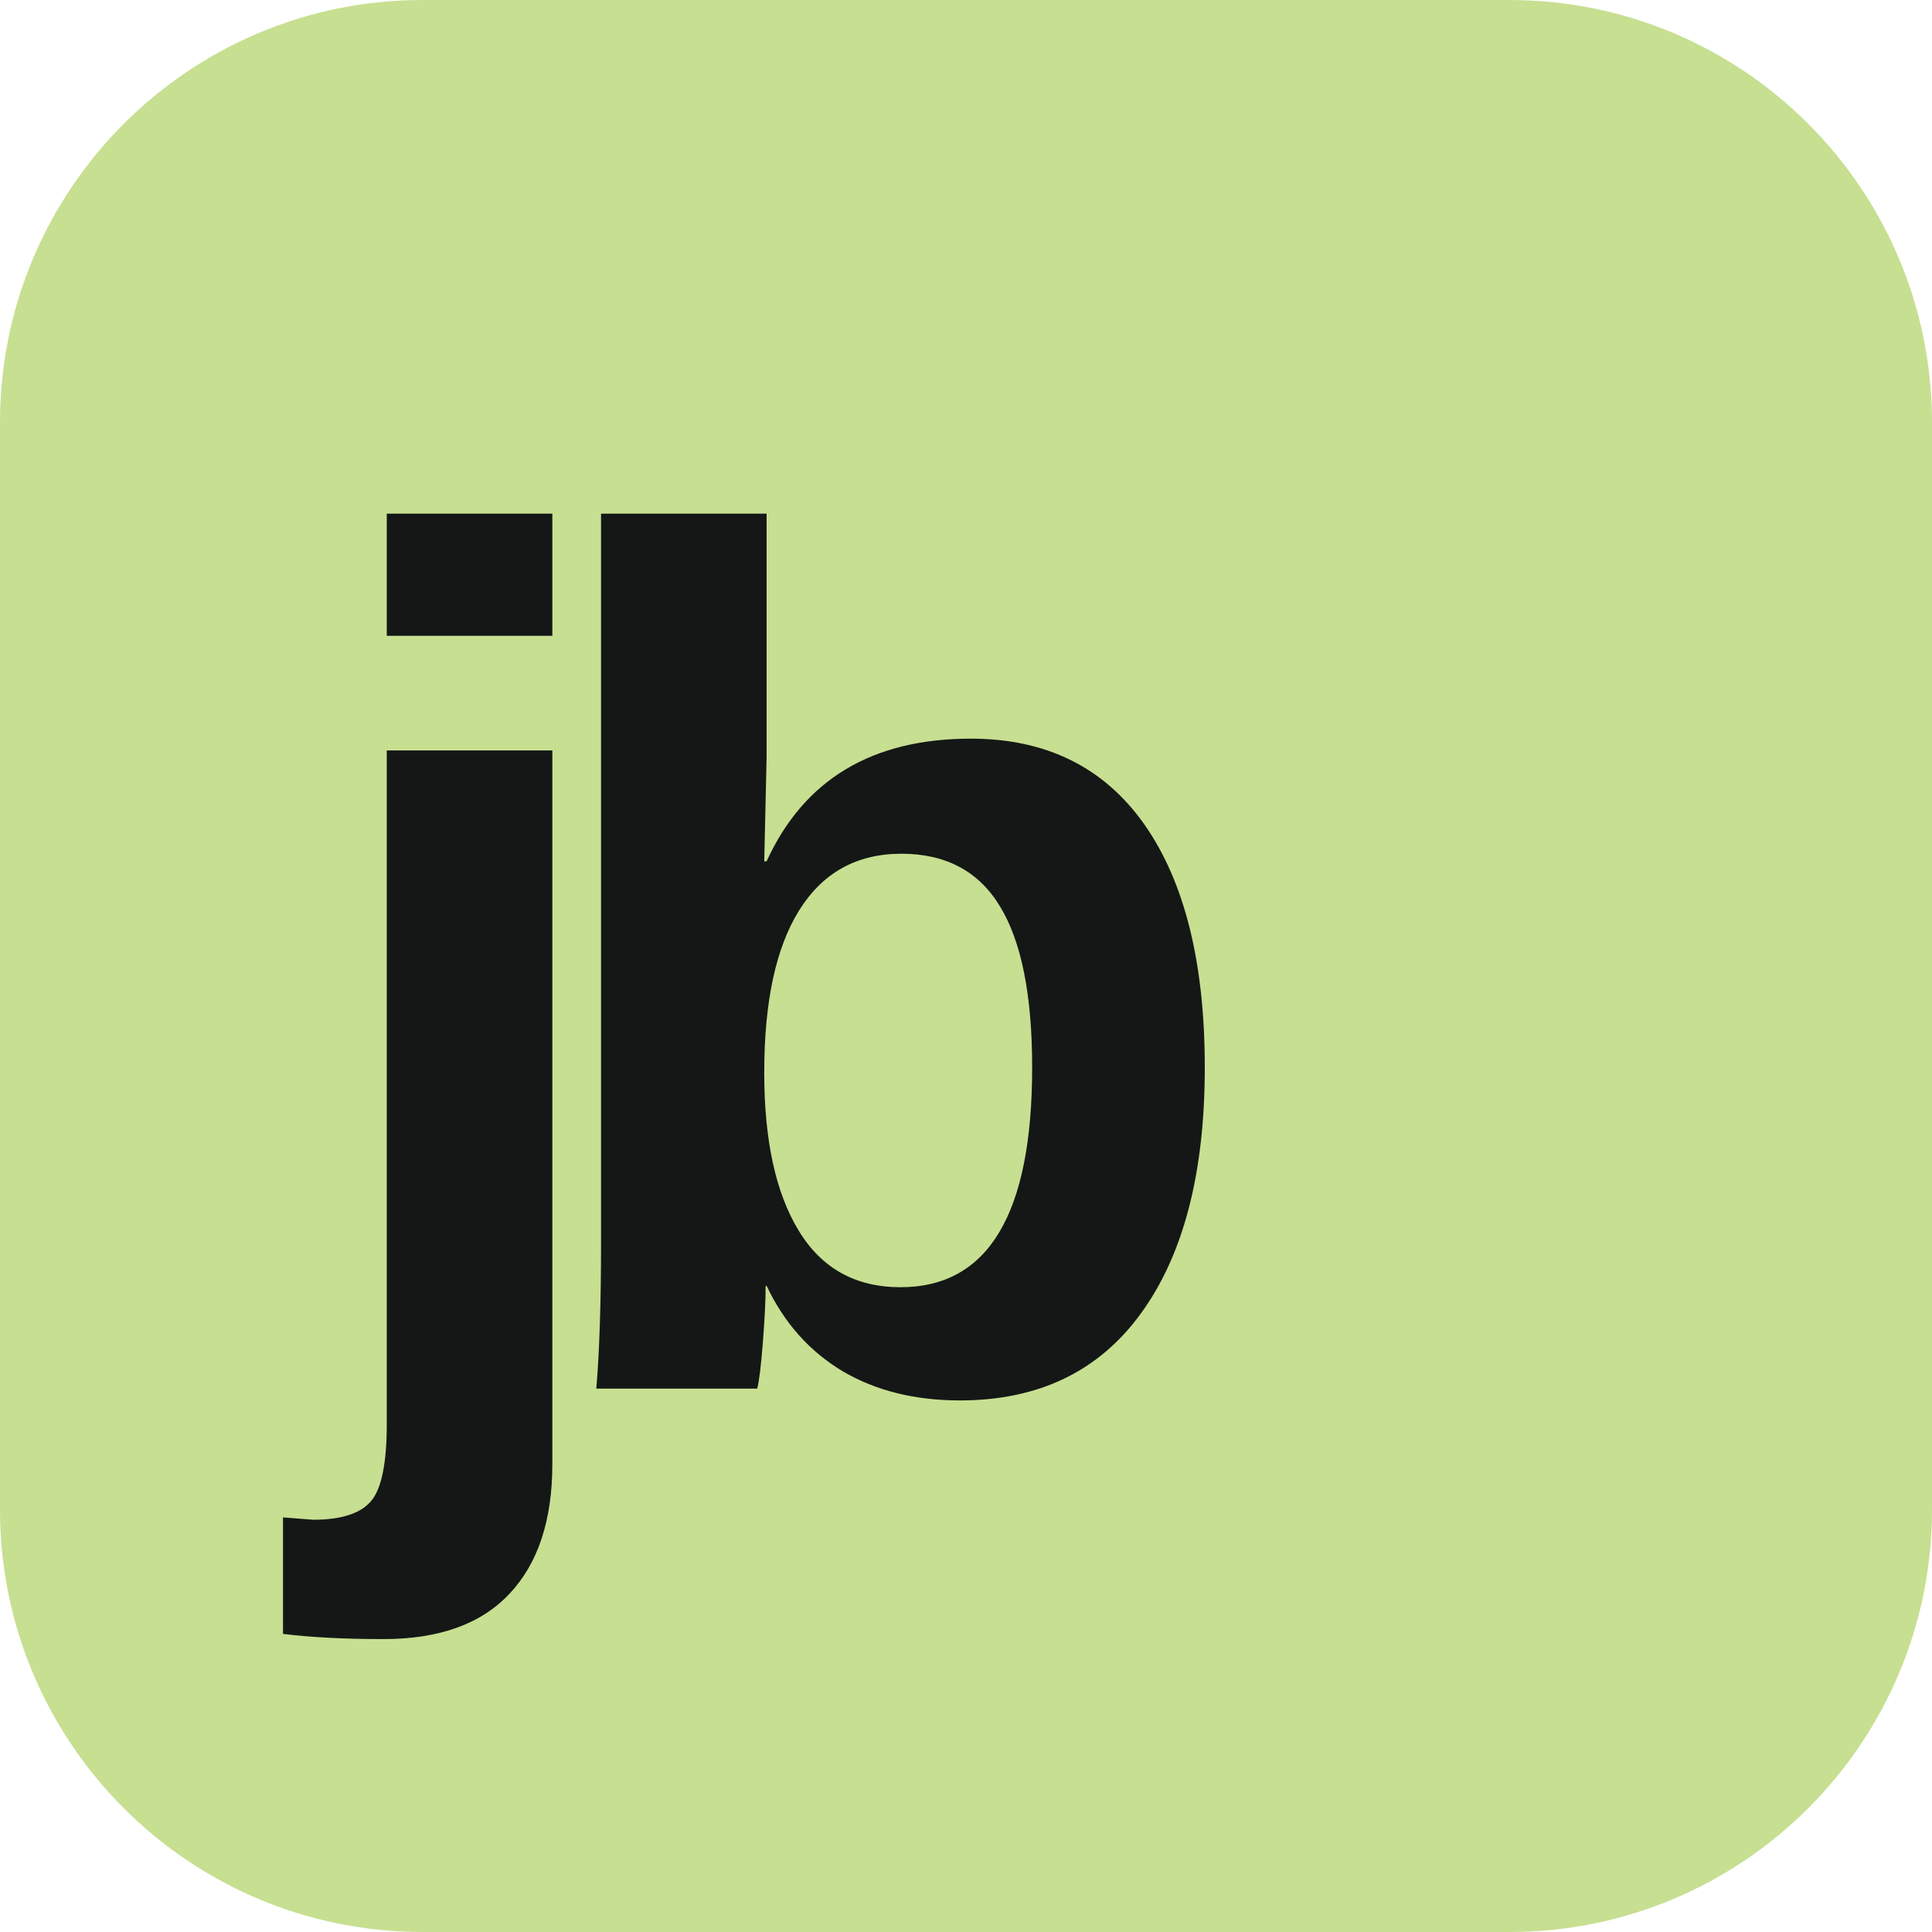
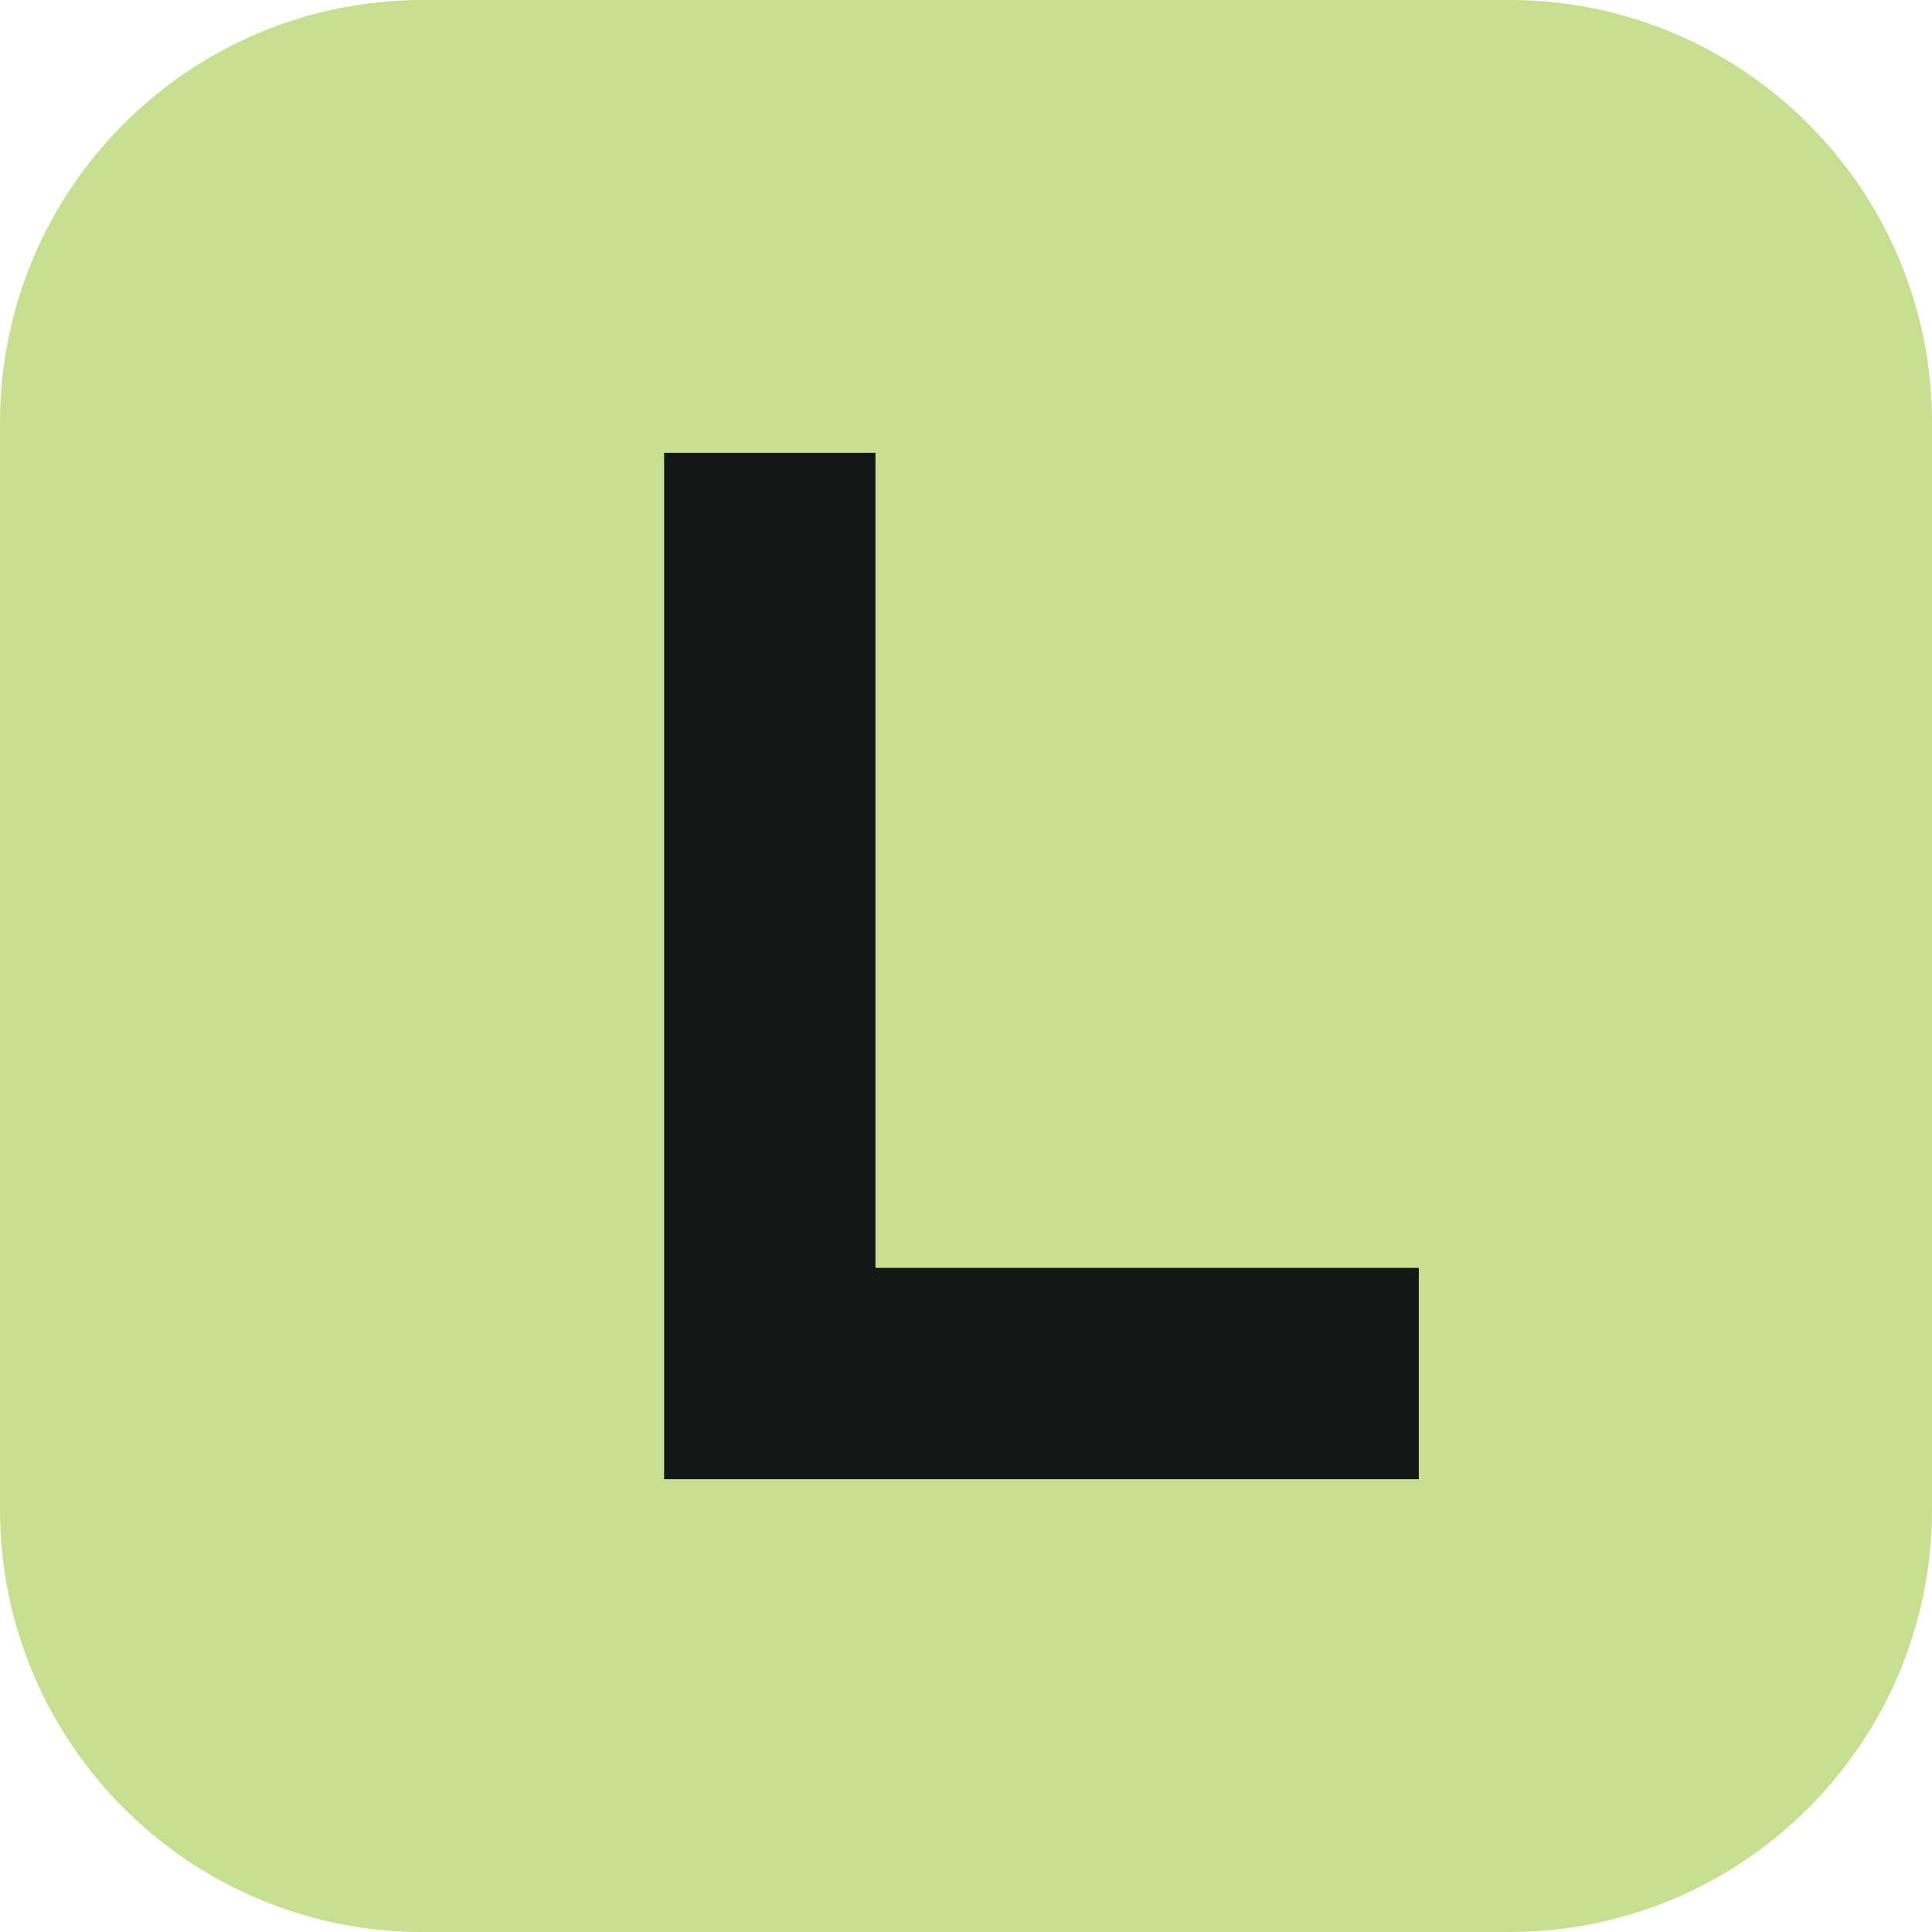
<svg xmlns="http://www.w3.org/2000/svg" viewBox="0 0 64 64">
  <rect width="64" height="64" rx="14" fill="#c7df91" />
-   <text x="10" y="46" font-family="Arial,sans-serif" font-weight="bold" font-size="40" letter-spacing="-4" fill="#141716">jb</text>
+   <path d="M22 15v34h25v-7H29V15z" fill="#141716" />
</svg>
